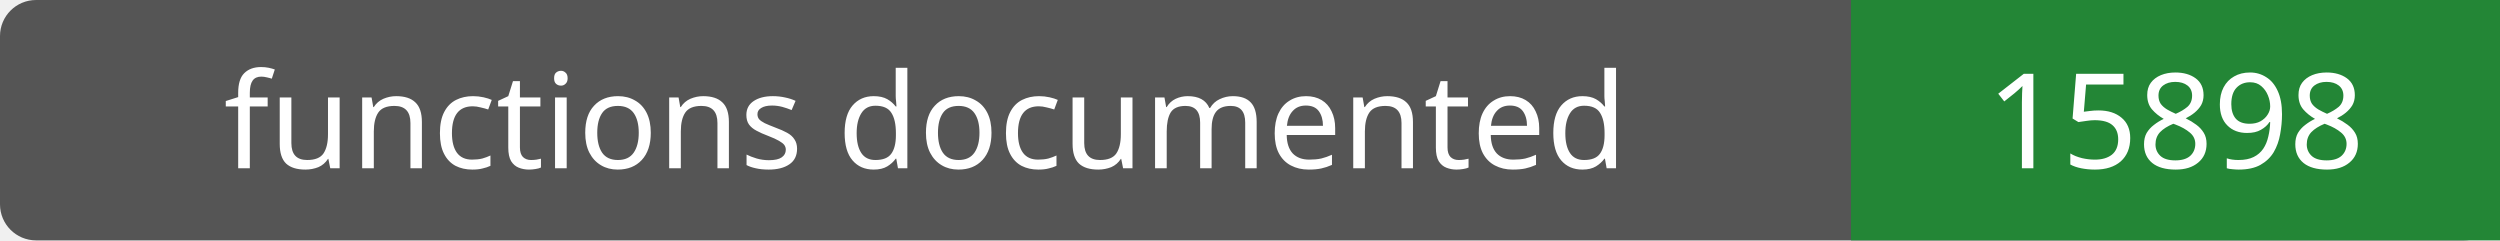
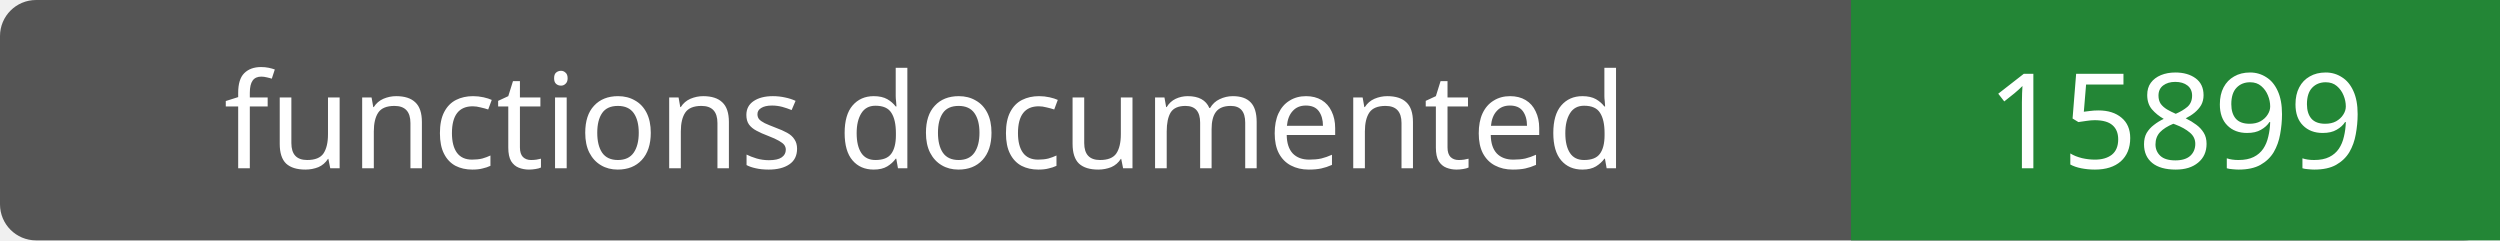
- <svg xmlns="http://www.w3.org/2000/svg" width="208" height="20" role="img" aria-label="functions documented: 15898">
+ <svg xmlns="http://www.w3.org/2000/svg" width="208" height="20" role="img" aria-label="functions documented: 15899">
  <rect width="208" height="20" rx="3" fill="#555" />
  <path fill="#238636" d="M154 0h54v20H154z" />
  <g fill="#fff" text-anchor="middle" font-family="Verdana,sans-serif" font-size="11">
    <text x="77.0" y="14">functions documented</text>
-     <text x="181.0" y="14">15898</text>
+     <text x="181.0" y="14">15899</text>
  </g>
</svg>
